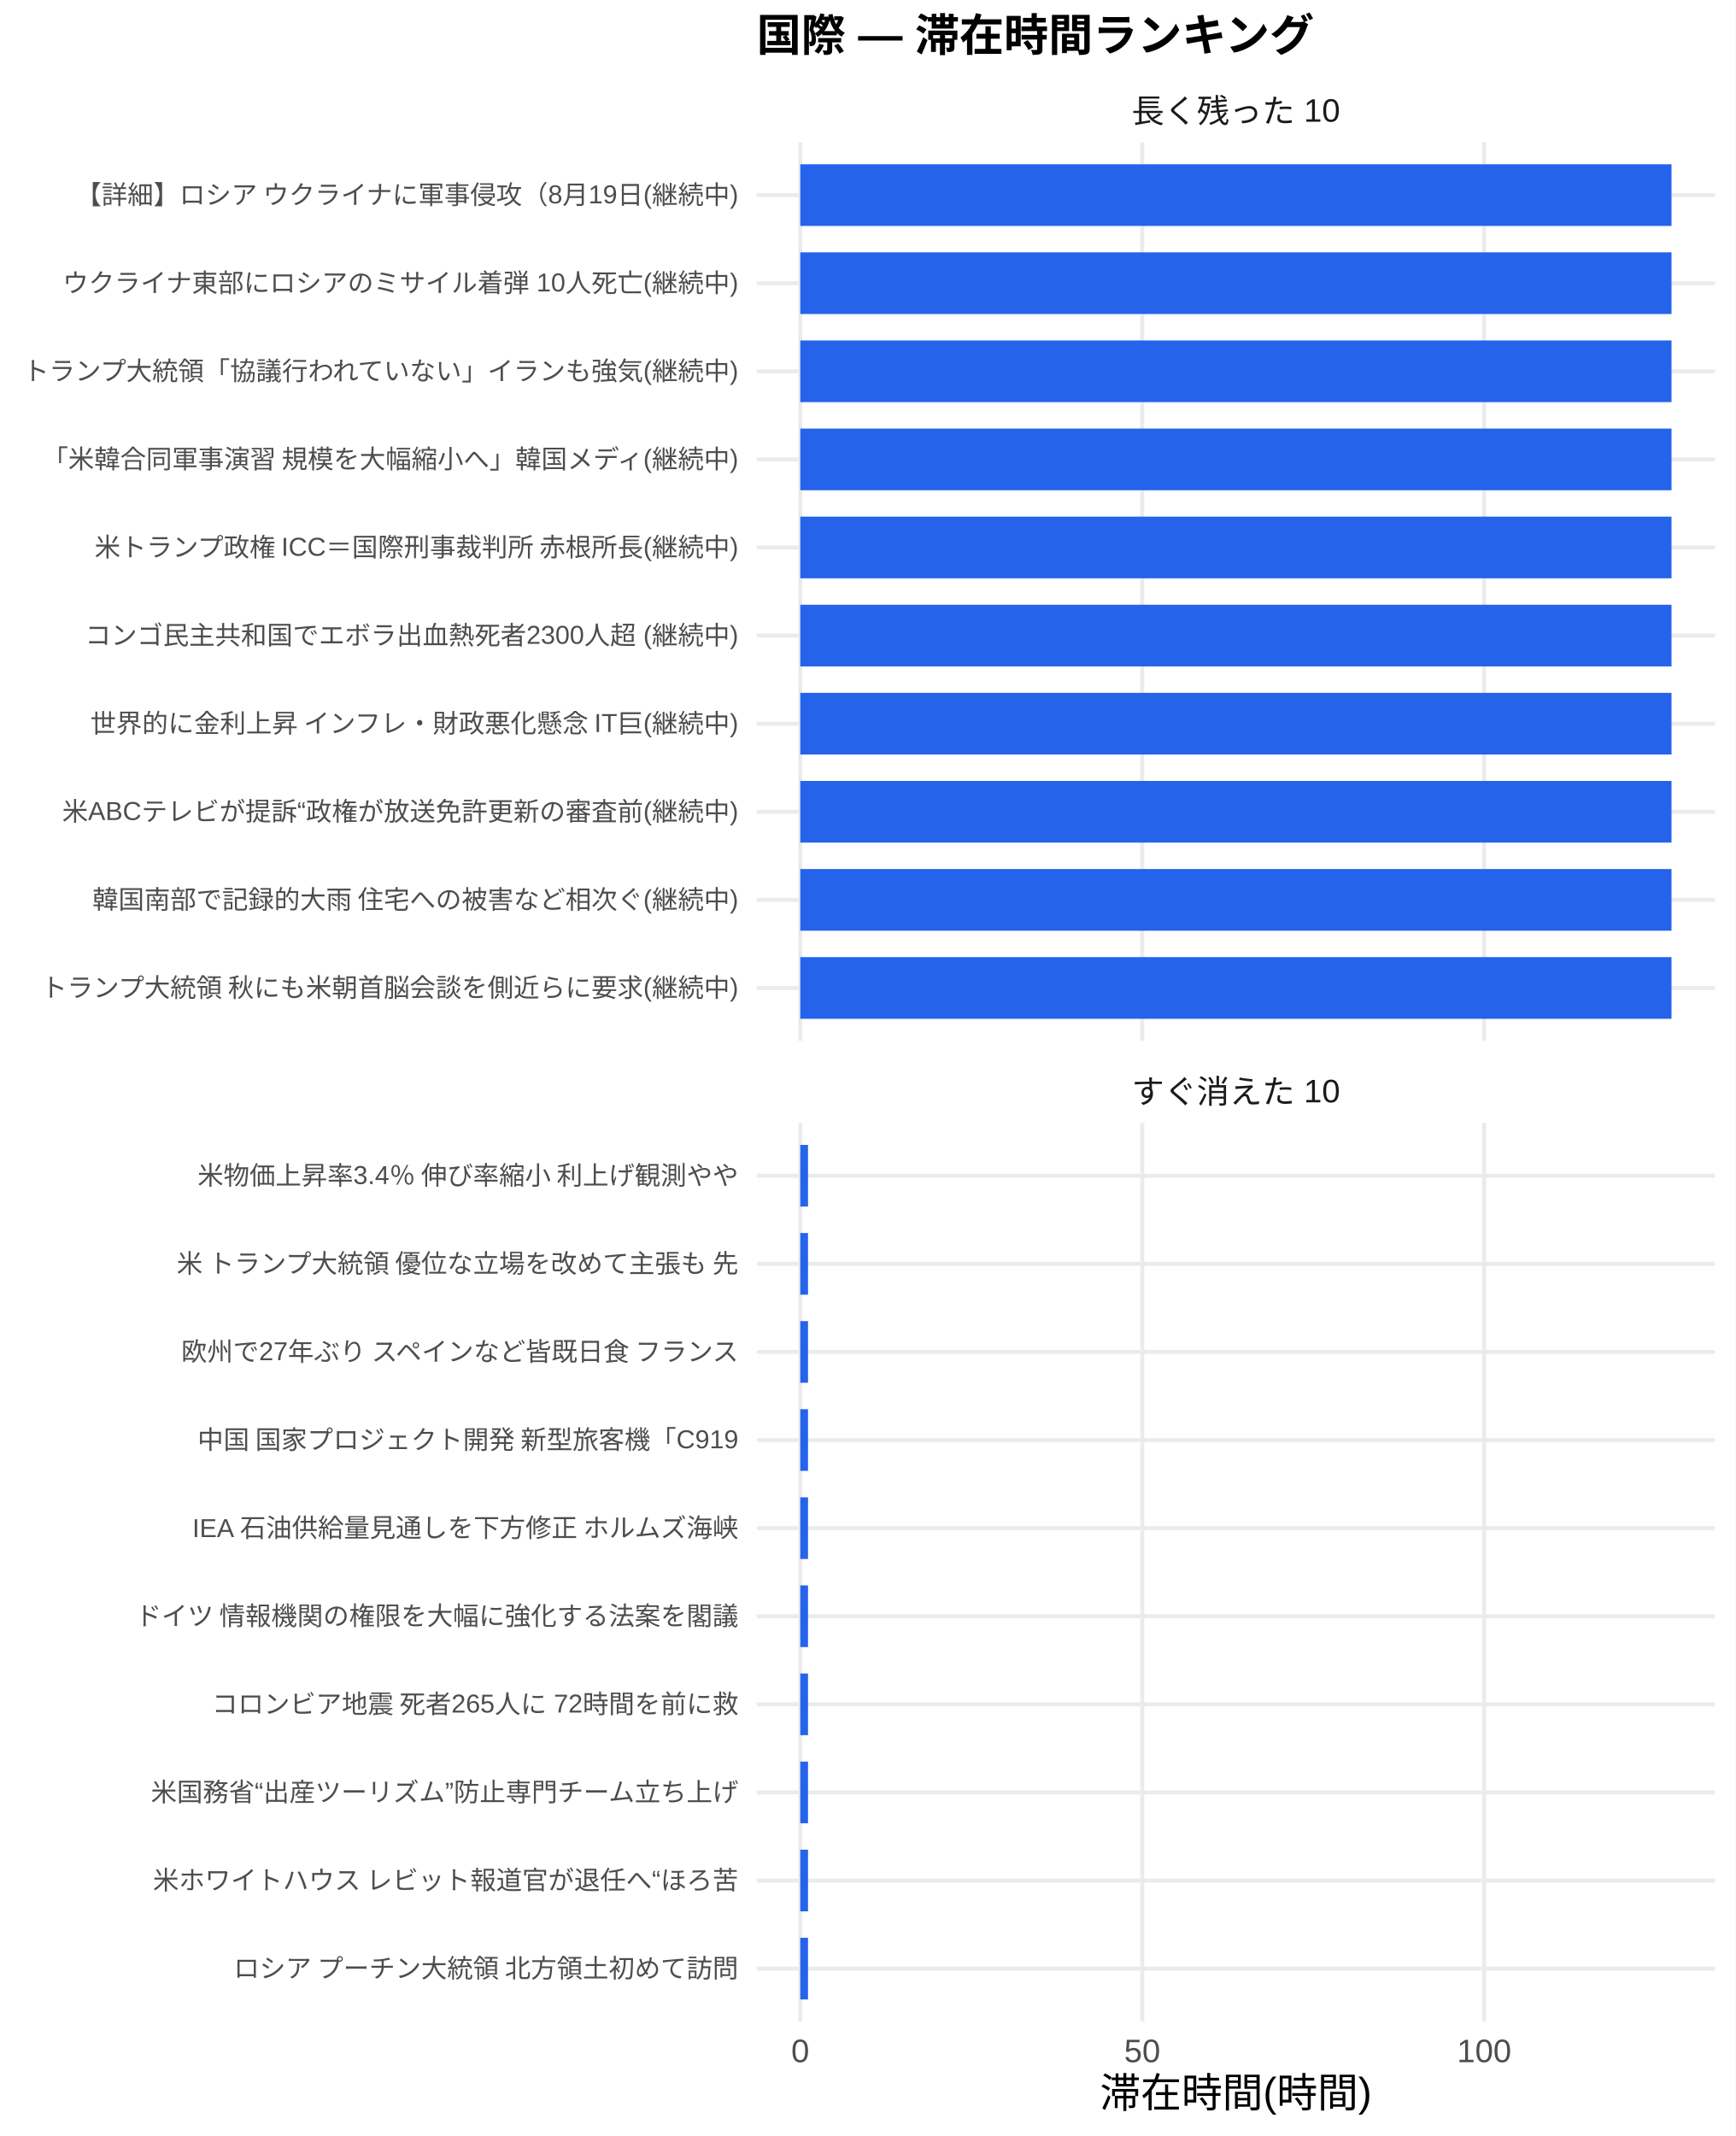
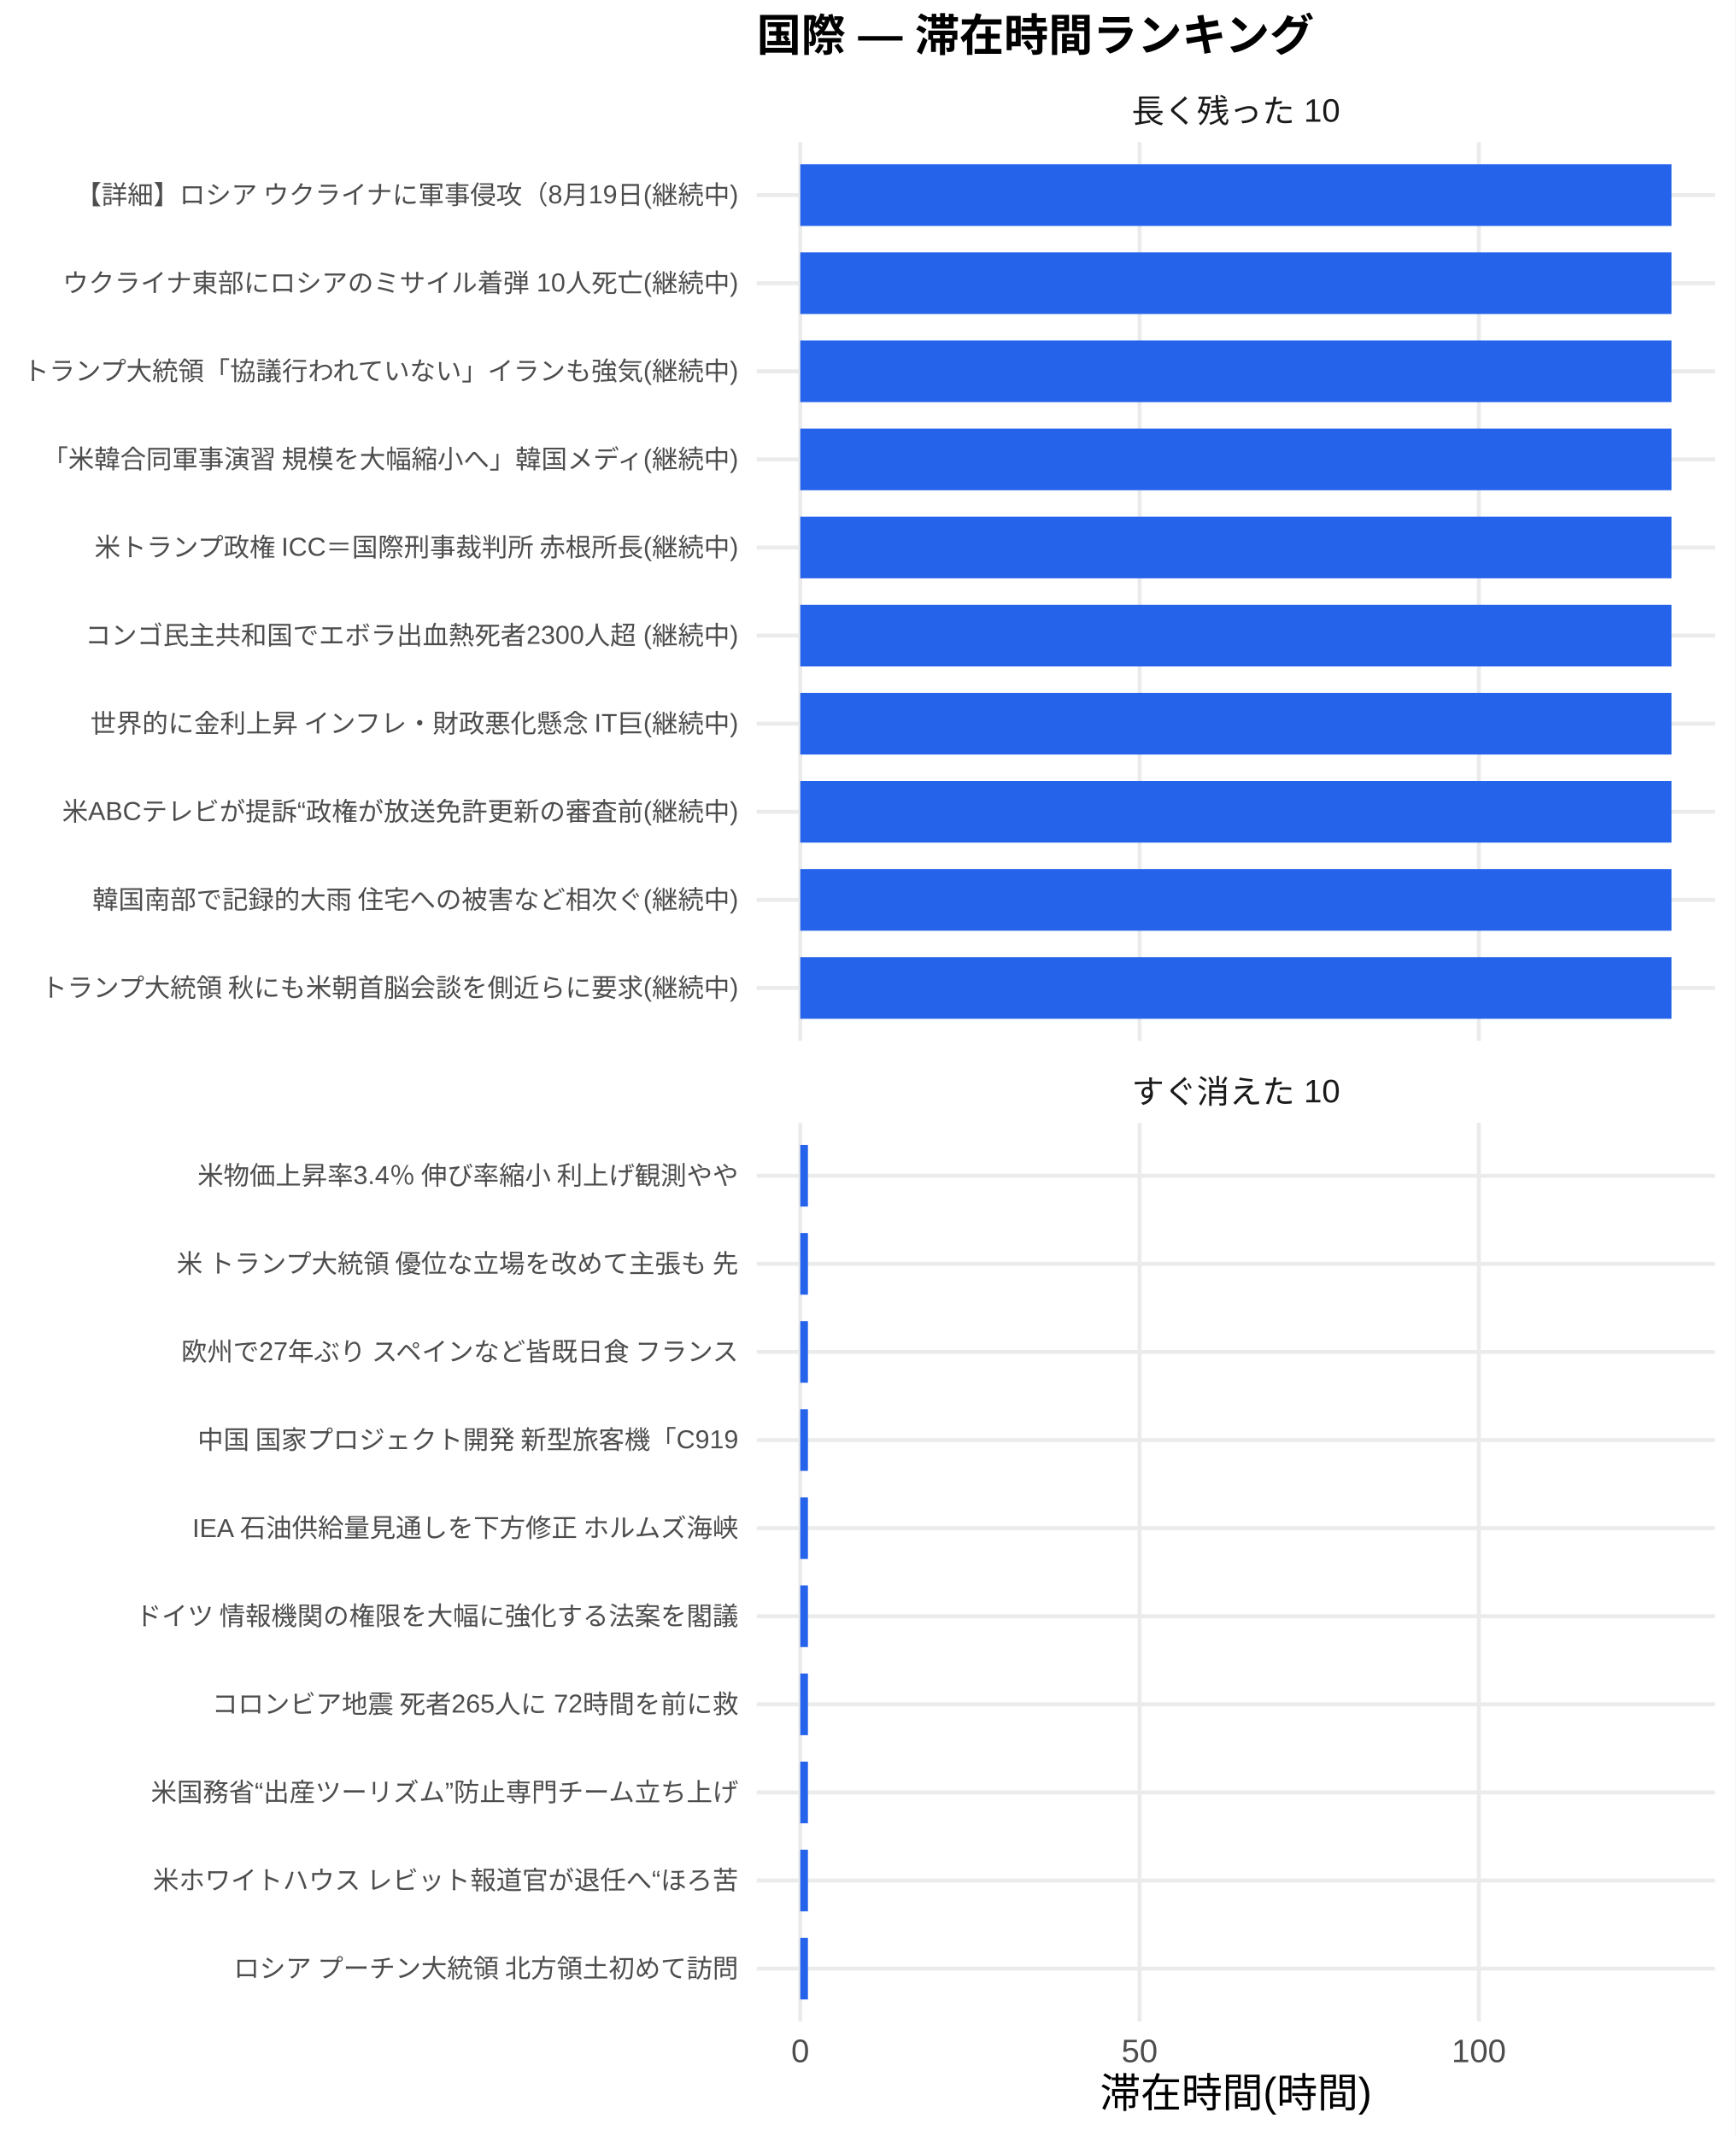
<svg xmlns="http://www.w3.org/2000/svg" width="468.00pt" height="576.00pt" viewBox="0 0 468.00 576.00">
  <g class="svglite">
    <defs>
      <style type="text/css">
    .svglite line, .svglite polyline, .svglite polygon, .svglite path, .svglite rect, .svglite circle {
      fill: none;
      stroke: #000000;
      stroke-linecap: round;
      stroke-linejoin: round;
      stroke-miterlimit: 10.00;
    }
    .svglite text {
      white-space: pre;
    }
    .svglite g.glyphgroup path {
      fill: inherit;
      stroke: none;
    }
  </style>
    </defs>
    <rect width="100%" height="100%" style="stroke: none; fill: #FFFFFF;" />
    <defs>
      <clipPath id="cpMC4wMHw0NjguMDB8MC4wMHw1NzYuMDA=">
        <rect x="0.00" y="0.00" width="468.00" height="576.00" />
      </clipPath>
    </defs>
    <g clip-path="url(#cpMC4wMHw0NjguMDB8MC4wMHw1NzYuMDA=)">
      <rect x="0.00" y="0.00" width="468.00" height="576.00" style="stroke-width: 1.07; stroke: none; fill: #FFFFFF;" />
    </g>
    <defs>
      <clipPath id="cpMjA0LjA3fDQ2Mi41MnwzOC4zNnwyODAuNjc=">
        <rect x="204.07" y="38.36" width="258.45" height="242.31" />
      </clipPath>
    </defs>
    <g clip-path="url(#cpMjA0LjA3fDQ2Mi41MnwzOC4zNnwyODAuNjc=)">
      <polyline points="204.07,266.42 462.52,266.42 " style="stroke-width: 1.07; stroke: #EBEBEB; stroke-linecap: butt;" />
      <polyline points="204.07,242.66 462.52,242.66 " style="stroke-width: 1.07; stroke: #EBEBEB; stroke-linecap: butt;" />
      <polyline points="204.07,218.91 462.52,218.91 " style="stroke-width: 1.07; stroke: #EBEBEB; stroke-linecap: butt;" />
      <polyline points="204.07,195.15 462.52,195.15 " style="stroke-width: 1.07; stroke: #EBEBEB; stroke-linecap: butt;" />
      <polyline points="204.07,171.39 462.52,171.39 " style="stroke-width: 1.07; stroke: #EBEBEB; stroke-linecap: butt;" />
      <polyline points="204.07,147.64 462.52,147.64 " style="stroke-width: 1.07; stroke: #EBEBEB; stroke-linecap: butt;" />
      <polyline points="204.07,123.88 462.52,123.88 " style="stroke-width: 1.07; stroke: #EBEBEB; stroke-linecap: butt;" />
      <polyline points="204.07,100.13 462.52,100.13 " style="stroke-width: 1.07; stroke: #EBEBEB; stroke-linecap: butt;" />
      <polyline points="204.07,76.37 462.52,76.37 " style="stroke-width: 1.07; stroke: #EBEBEB; stroke-linecap: butt;" />
      <polyline points="204.07,52.61 462.52,52.61 " style="stroke-width: 1.07; stroke: #EBEBEB; stroke-linecap: butt;" />
      <polyline points="215.82,280.67 215.82,38.36 " style="stroke-width: 1.07; stroke: #EBEBEB; stroke-linecap: butt;" />
-       <polyline points="308.04,280.67 308.04,38.36 " style="stroke-width: 1.07; stroke: #EBEBEB; stroke-linecap: butt;" />
-       <polyline points="400.26,280.67 400.26,38.36 " style="stroke-width: 1.07; stroke: #EBEBEB; stroke-linecap: butt;" />
+       <polyline points="307.32,280.67 307.32,38.36 " style="stroke-width: 1.07; stroke: #EBEBEB; stroke-linecap: butt;" />
+       <polyline points="398.83,280.67 398.83,38.36 " style="stroke-width: 1.07; stroke: #EBEBEB; stroke-linecap: butt;" />
      <rect x="215.82" y="44.30" width="234.96" height="16.63" style="stroke-width: 1.07; stroke: none; stroke-linecap: butt; stroke-linejoin: miter; fill: #2563EB;" />
      <rect x="215.82" y="68.05" width="234.96" height="16.63" style="stroke-width: 1.07; stroke: none; stroke-linecap: butt; stroke-linejoin: miter; fill: #2563EB;" />
      <rect x="215.82" y="91.81" width="234.96" height="16.63" style="stroke-width: 1.07; stroke: none; stroke-linecap: butt; stroke-linejoin: miter; fill: #2563EB;" />
      <rect x="215.82" y="115.57" width="234.96" height="16.63" style="stroke-width: 1.07; stroke: none; stroke-linecap: butt; stroke-linejoin: miter; fill: #2563EB;" />
      <rect x="215.82" y="139.32" width="234.96" height="16.63" style="stroke-width: 1.07; stroke: none; stroke-linecap: butt; stroke-linejoin: miter; fill: #2563EB;" />
      <rect x="215.82" y="163.08" width="234.96" height="16.63" style="stroke-width: 1.07; stroke: none; stroke-linecap: butt; stroke-linejoin: miter; fill: #2563EB;" />
      <rect x="215.82" y="186.84" width="234.96" height="16.63" style="stroke-width: 1.07; stroke: none; stroke-linecap: butt; stroke-linejoin: miter; fill: #2563EB;" />
      <rect x="215.82" y="210.59" width="234.96" height="16.63" style="stroke-width: 1.07; stroke: none; stroke-linecap: butt; stroke-linejoin: miter; fill: #2563EB;" />
      <rect x="215.82" y="234.35" width="234.96" height="16.63" style="stroke-width: 1.07; stroke: none; stroke-linecap: butt; stroke-linejoin: miter; fill: #2563EB;" />
      <rect x="215.82" y="258.10" width="234.96" height="16.63" style="stroke-width: 1.07; stroke: none; stroke-linecap: butt; stroke-linejoin: miter; fill: #2563EB;" />
    </g>
    <g clip-path="url(#cpMC4wMHw0NjguMDB8MC4wMHw1NzYuMDA=)">
</g>
    <defs>
      <clipPath id="cpMjA0LjA3fDQ2Mi41MnwzMDIuODB8NTQ1LjEy">
        <rect x="204.07" y="302.80" width="258.45" height="242.31" />
      </clipPath>
    </defs>
    <g clip-path="url(#cpMjA0LjA3fDQ2Mi41MnwzMDIuODB8NTQ1LjEy)">
      <polyline points="204.07,530.86 462.52,530.86 " style="stroke-width: 1.07; stroke: #EBEBEB; stroke-linecap: butt;" />
      <polyline points="204.07,507.11 462.52,507.11 " style="stroke-width: 1.07; stroke: #EBEBEB; stroke-linecap: butt;" />
      <polyline points="204.07,483.35 462.52,483.35 " style="stroke-width: 1.07; stroke: #EBEBEB; stroke-linecap: butt;" />
      <polyline points="204.07,459.59 462.52,459.59 " style="stroke-width: 1.07; stroke: #EBEBEB; stroke-linecap: butt;" />
      <polyline points="204.07,435.84 462.52,435.84 " style="stroke-width: 1.07; stroke: #EBEBEB; stroke-linecap: butt;" />
      <polyline points="204.07,412.08 462.52,412.08 " style="stroke-width: 1.07; stroke: #EBEBEB; stroke-linecap: butt;" />
      <polyline points="204.07,388.33 462.52,388.33 " style="stroke-width: 1.07; stroke: #EBEBEB; stroke-linecap: butt;" />
      <polyline points="204.07,364.57 462.52,364.57 " style="stroke-width: 1.07; stroke: #EBEBEB; stroke-linecap: butt;" />
      <polyline points="204.07,340.81 462.52,340.81 " style="stroke-width: 1.07; stroke: #EBEBEB; stroke-linecap: butt;" />
      <polyline points="204.07,317.06 462.52,317.06 " style="stroke-width: 1.07; stroke: #EBEBEB; stroke-linecap: butt;" />
      <polyline points="215.82,545.12 215.82,302.80 " style="stroke-width: 1.07; stroke: #EBEBEB; stroke-linecap: butt;" />
-       <polyline points="308.04,545.12 308.04,302.80 " style="stroke-width: 1.07; stroke: #EBEBEB; stroke-linecap: butt;" />
-       <polyline points="400.26,545.12 400.26,302.80 " style="stroke-width: 1.07; stroke: #EBEBEB; stroke-linecap: butt;" />
-       <rect x="215.82" y="308.74" width="2.09" height="16.63" style="stroke-width: 1.07; stroke: none; stroke-linecap: butt; stroke-linejoin: miter; fill: #2563EB;" />
-       <rect x="215.82" y="332.50" width="2.09" height="16.63" style="stroke-width: 1.07; stroke: none; stroke-linecap: butt; stroke-linejoin: miter; fill: #2563EB;" />
-       <rect x="215.82" y="356.25" width="2.09" height="16.63" style="stroke-width: 1.07; stroke: none; stroke-linecap: butt; stroke-linejoin: miter; fill: #2563EB;" />
-       <rect x="215.82" y="380.01" width="2.09" height="16.63" style="stroke-width: 1.07; stroke: none; stroke-linecap: butt; stroke-linejoin: miter; fill: #2563EB;" />
-       <rect x="215.82" y="403.77" width="2.09" height="16.63" style="stroke-width: 1.07; stroke: none; stroke-linecap: butt; stroke-linejoin: miter; fill: #2563EB;" />
-       <rect x="215.82" y="427.52" width="2.09" height="16.63" style="stroke-width: 1.07; stroke: none; stroke-linecap: butt; stroke-linejoin: miter; fill: #2563EB;" />
-       <rect x="215.82" y="451.28" width="2.09" height="16.63" style="stroke-width: 1.07; stroke: none; stroke-linecap: butt; stroke-linejoin: miter; fill: #2563EB;" />
-       <rect x="215.82" y="475.04" width="2.09" height="16.63" style="stroke-width: 1.07; stroke: none; stroke-linecap: butt; stroke-linejoin: miter; fill: #2563EB;" />
-       <rect x="215.82" y="498.79" width="2.09" height="16.63" style="stroke-width: 1.07; stroke: none; stroke-linecap: butt; stroke-linejoin: miter; fill: #2563EB;" />
-       <rect x="215.82" y="522.55" width="2.09" height="16.63" style="stroke-width: 1.07; stroke: none; stroke-linecap: butt; stroke-linejoin: miter; fill: #2563EB;" />
+       <polyline points="307.32,545.12 307.32,302.80 " style="stroke-width: 1.07; stroke: #EBEBEB; stroke-linecap: butt;" />
+       <polyline points="398.83,545.12 398.83,302.80 " style="stroke-width: 1.07; stroke: #EBEBEB; stroke-linecap: butt;" />
+       <rect x="215.82" y="308.74" width="2.07" height="16.63" style="stroke-width: 1.07; stroke: none; stroke-linecap: butt; stroke-linejoin: miter; fill: #2563EB;" />
+       <rect x="215.82" y="332.50" width="2.07" height="16.63" style="stroke-width: 1.07; stroke: none; stroke-linecap: butt; stroke-linejoin: miter; fill: #2563EB;" />
+       <rect x="215.82" y="356.25" width="2.07" height="16.63" style="stroke-width: 1.07; stroke: none; stroke-linecap: butt; stroke-linejoin: miter; fill: #2563EB;" />
+       <rect x="215.82" y="380.01" width="2.07" height="16.63" style="stroke-width: 1.07; stroke: none; stroke-linecap: butt; stroke-linejoin: miter; fill: #2563EB;" />
+       <rect x="215.82" y="403.77" width="2.07" height="16.63" style="stroke-width: 1.07; stroke: none; stroke-linecap: butt; stroke-linejoin: miter; fill: #2563EB;" />
+       <rect x="215.82" y="427.52" width="2.07" height="16.63" style="stroke-width: 1.07; stroke: none; stroke-linecap: butt; stroke-linejoin: miter; fill: #2563EB;" />
+       <rect x="215.82" y="451.28" width="2.07" height="16.63" style="stroke-width: 1.07; stroke: none; stroke-linecap: butt; stroke-linejoin: miter; fill: #2563EB;" />
+       <rect x="215.82" y="475.04" width="2.07" height="16.63" style="stroke-width: 1.07; stroke: none; stroke-linecap: butt; stroke-linejoin: miter; fill: #2563EB;" />
+       <rect x="215.82" y="498.79" width="2.07" height="16.63" style="stroke-width: 1.07; stroke: none; stroke-linecap: butt; stroke-linejoin: miter; fill: #2563EB;" />
+       <rect x="215.82" y="522.55" width="2.07" height="16.63" style="stroke-width: 1.07; stroke: none; stroke-linecap: butt; stroke-linejoin: miter; fill: #2563EB;" />
    </g>
    <g clip-path="url(#cpMC4wMHw0NjguMDB8MC4wMHw1NzYuMDA=)">
</g>
    <defs>
      <clipPath id="cpMjA0LjA3fDQ2Mi41MnwyODYuMTV8MzAyLjgw">
        <rect x="204.07" y="286.15" width="258.45" height="16.65" />
      </clipPath>
    </defs>
    <g clip-path="url(#cpMjA0LjA3fDQ2Mi41MnwyODYuMTV8MzAyLjgw)">
      <text x="333.29" y="297.50" text-anchor="middle" style="font-size: 8.80px;fill: #1A1A1A; font-family: &quot;Liberation Sans&quot;;" textLength="56.20px" lengthAdjust="spacingAndGlyphs">すぐ消えた 10</text>
    </g>
    <g clip-path="url(#cpMC4wMHw0NjguMDB8MC4wMHw1NzYuMDA=)">
</g>
    <defs>
      <clipPath id="cpMjA0LjA3fDQ2Mi41MnwyMS43MXwzOC4zNg==">
        <rect x="204.07" y="21.71" width="258.45" height="16.65" />
      </clipPath>
    </defs>
    <g clip-path="url(#cpMjA0LjA3fDQ2Mi41MnwyMS43MXwzOC4zNg==)">
      <text x="333.29" y="33.06" text-anchor="middle" style="font-size: 8.80px;fill: #1A1A1A; font-family: &quot;Liberation Sans&quot;;" textLength="56.20px" lengthAdjust="spacingAndGlyphs">長く残った 10</text>
    </g>
    <g clip-path="url(#cpMC4wMHw0NjguMDB8MC4wMHw1NzYuMDA=)">
      <text x="215.82" y="556.10" text-anchor="middle" style="font-size: 8.80px;fill: #4D4D4D; font-family: &quot;Liberation Sans&quot;;" textLength="4.89px" lengthAdjust="spacingAndGlyphs">0</text>
-       <text x="308.04" y="556.10" text-anchor="middle" style="font-size: 8.80px;fill: #4D4D4D; font-family: &quot;Liberation Sans&quot;;" textLength="9.78px" lengthAdjust="spacingAndGlyphs">50</text>
-       <text x="400.26" y="556.10" text-anchor="middle" style="font-size: 8.80px;fill: #4D4D4D; font-family: &quot;Liberation Sans&quot;;" textLength="14.67px" lengthAdjust="spacingAndGlyphs">100</text>
+       <text x="307.32" y="556.10" text-anchor="middle" style="font-size: 8.80px;fill: #4D4D4D; font-family: &quot;Liberation Sans&quot;;" textLength="9.78px" lengthAdjust="spacingAndGlyphs">50</text>
+       <text x="398.83" y="556.10" text-anchor="middle" style="font-size: 8.80px;fill: #4D4D4D; font-family: &quot;Liberation Sans&quot;;" textLength="14.67px" lengthAdjust="spacingAndGlyphs">100</text>
      <text x="199.14" y="268.83" text-anchor="end" style="font-size: 7.00px;fill: #4D4D4D; font-family: &quot;Liberation Sans&quot;;" textLength="188.59px" lengthAdjust="spacingAndGlyphs">トランプ大統領 秋にも米朝首脳会談を側近らに要求(継続中)</text>
      <text x="199.14" y="245.07" text-anchor="end" style="font-size: 7.00px;fill: #4D4D4D; font-family: &quot;Liberation Sans&quot;;" textLength="174.59px" lengthAdjust="spacingAndGlyphs">韓国南部で記録的大雨 住宅への被害など相次ぐ(継続中)</text>
      <text x="199.14" y="221.31" text-anchor="end" style="font-size: 7.00px;fill: #4D4D4D; font-family: &quot;Liberation Sans&quot;;" textLength="182.39px" lengthAdjust="spacingAndGlyphs">米ABCテレビが提訴“政権が放送免許更新の審査前(継続中)</text>
      <text x="199.14" y="197.56" text-anchor="end" style="font-size: 7.00px;fill: #4D4D4D; font-family: &quot;Liberation Sans&quot;;" textLength="175.75px" lengthAdjust="spacingAndGlyphs">世界的に金利上昇 インフレ・財政悪化懸念 IT巨(継続中)</text>
      <text x="199.14" y="173.80" text-anchor="end" style="font-size: 7.00px;fill: #4D4D4D; font-family: &quot;Liberation Sans&quot;;" textLength="176.16px" lengthAdjust="spacingAndGlyphs">コンゴ民主共和国でエボラ出血熱死者2300人超 (継続中)</text>
      <text x="199.14" y="150.05" text-anchor="end" style="font-size: 7.00px;fill: #4D4D4D; font-family: &quot;Liberation Sans&quot;;" textLength="174.59px" lengthAdjust="spacingAndGlyphs">米トランプ政権 ICC＝国際刑事裁判所 赤根所長(継続中)</text>
      <text x="199.14" y="126.29" text-anchor="end" style="font-size: 7.00px;fill: #4D4D4D; font-family: &quot;Liberation Sans&quot;;" textLength="188.59px" lengthAdjust="spacingAndGlyphs">「米韓合同軍事演習 規模を大幅縮小へ」韓国メディ(継続中)</text>
      <text x="199.14" y="102.53" text-anchor="end" style="font-size: 7.00px;fill: #4D4D4D; font-family: &quot;Liberation Sans&quot;;" textLength="193.66px" lengthAdjust="spacingAndGlyphs">トランプ大統領「協議行われていない」イランも強気(継続中)</text>
      <text x="199.14" y="78.78" text-anchor="end" style="font-size: 7.00px;fill: #4D4D4D; font-family: &quot;Liberation Sans&quot;;" textLength="182.38px" lengthAdjust="spacingAndGlyphs">ウクライナ東部にロシアのミサイル着弾 10人死亡(継続中)</text>
      <text x="199.14" y="55.02" text-anchor="end" style="font-size: 7.00px;fill: #4D4D4D; font-family: &quot;Liberation Sans&quot;;" textLength="179.27px" lengthAdjust="spacingAndGlyphs">【詳細】ロシア ウクライナに軍事侵攻（8月19日(継続中)</text>
      <text x="199.14" y="533.27" text-anchor="end" style="font-size: 7.00px;fill: #4D4D4D; font-family: &quot;Liberation Sans&quot;;" textLength="136.88px" lengthAdjust="spacingAndGlyphs">ロシア プーチン大統領 北方領土初めて訪問</text>
      <text x="199.14" y="509.51" text-anchor="end" style="font-size: 7.00px;fill: #4D4D4D; font-family: &quot;Liberation Sans&quot;;" textLength="158.27px" lengthAdjust="spacingAndGlyphs">米ホワイトハウス レビット報道官が退任へ“ほろ苦</text>
      <text x="199.14" y="485.76" text-anchor="end" style="font-size: 7.00px;fill: #4D4D4D; font-family: &quot;Liberation Sans&quot;;" textLength="158.66px" lengthAdjust="spacingAndGlyphs">米国務省“出産ツーリズム”防止専門チーム立ち上げ</text>
      <text x="199.14" y="462.00" text-anchor="end" style="font-size: 7.00px;fill: #4D4D4D; font-family: &quot;Liberation Sans&quot;;" textLength="142.33px" lengthAdjust="spacingAndGlyphs">コロンビア地震 死者265人に 72時間を前に救</text>
      <text x="199.14" y="438.25" text-anchor="end" style="font-size: 7.00px;fill: #4D4D4D; font-family: &quot;Liberation Sans&quot;;" textLength="162.94px" lengthAdjust="spacingAndGlyphs">ドイツ 情報機関の権限を大幅に強化する法案を閣議</text>
      <text x="199.14" y="414.49" text-anchor="end" style="font-size: 7.00px;fill: #4D4D4D; font-family: &quot;Liberation Sans&quot;;" textLength="147.77px" lengthAdjust="spacingAndGlyphs">IEA 石油供給量見通しを下方修正 ホルムズ海峡</text>
      <text x="199.14" y="390.73" text-anchor="end" style="font-size: 7.00px;fill: #4D4D4D; font-family: &quot;Liberation Sans&quot;;" textLength="146.61px" lengthAdjust="spacingAndGlyphs">中国 国家プロジェクト開発 新型旅客機「C919</text>
      <text x="199.14" y="366.98" text-anchor="end" style="font-size: 7.00px;fill: #4D4D4D; font-family: &quot;Liberation Sans&quot;;" textLength="151.66px" lengthAdjust="spacingAndGlyphs">欧州で27年ぶり スペインなど皆既日食 フランス</text>
      <text x="199.14" y="343.22" text-anchor="end" style="font-size: 7.00px;fill: #4D4D4D; font-family: &quot;Liberation Sans&quot;;" textLength="152.81px" lengthAdjust="spacingAndGlyphs">米 トランプ大統領 優位な立場を改めて主張も 先</text>
      <text x="199.14" y="319.47" text-anchor="end" style="font-size: 7.00px;fill: #4D4D4D; font-family: &quot;Liberation Sans&quot;;" textLength="146.59px" lengthAdjust="spacingAndGlyphs">米物価上昇率3.4％ 伸び率縮小 利上げ観測やや</text>
      <text x="333.29" y="568.24" text-anchor="middle" style="font-size: 11.00px; font-family: &quot;Liberation Sans&quot;;" textLength="73.31px" lengthAdjust="spacingAndGlyphs">滞在時間(時間)</text>
      <text x="204.07" y="13.74" style="font-size: 12.00px; font-weight: bold; font-family: &quot;Liberation Sans&quot;;" textLength="150.66px" lengthAdjust="spacingAndGlyphs">国際 — 滞在時間ランキング</text>
    </g>
  </g>
</svg>
